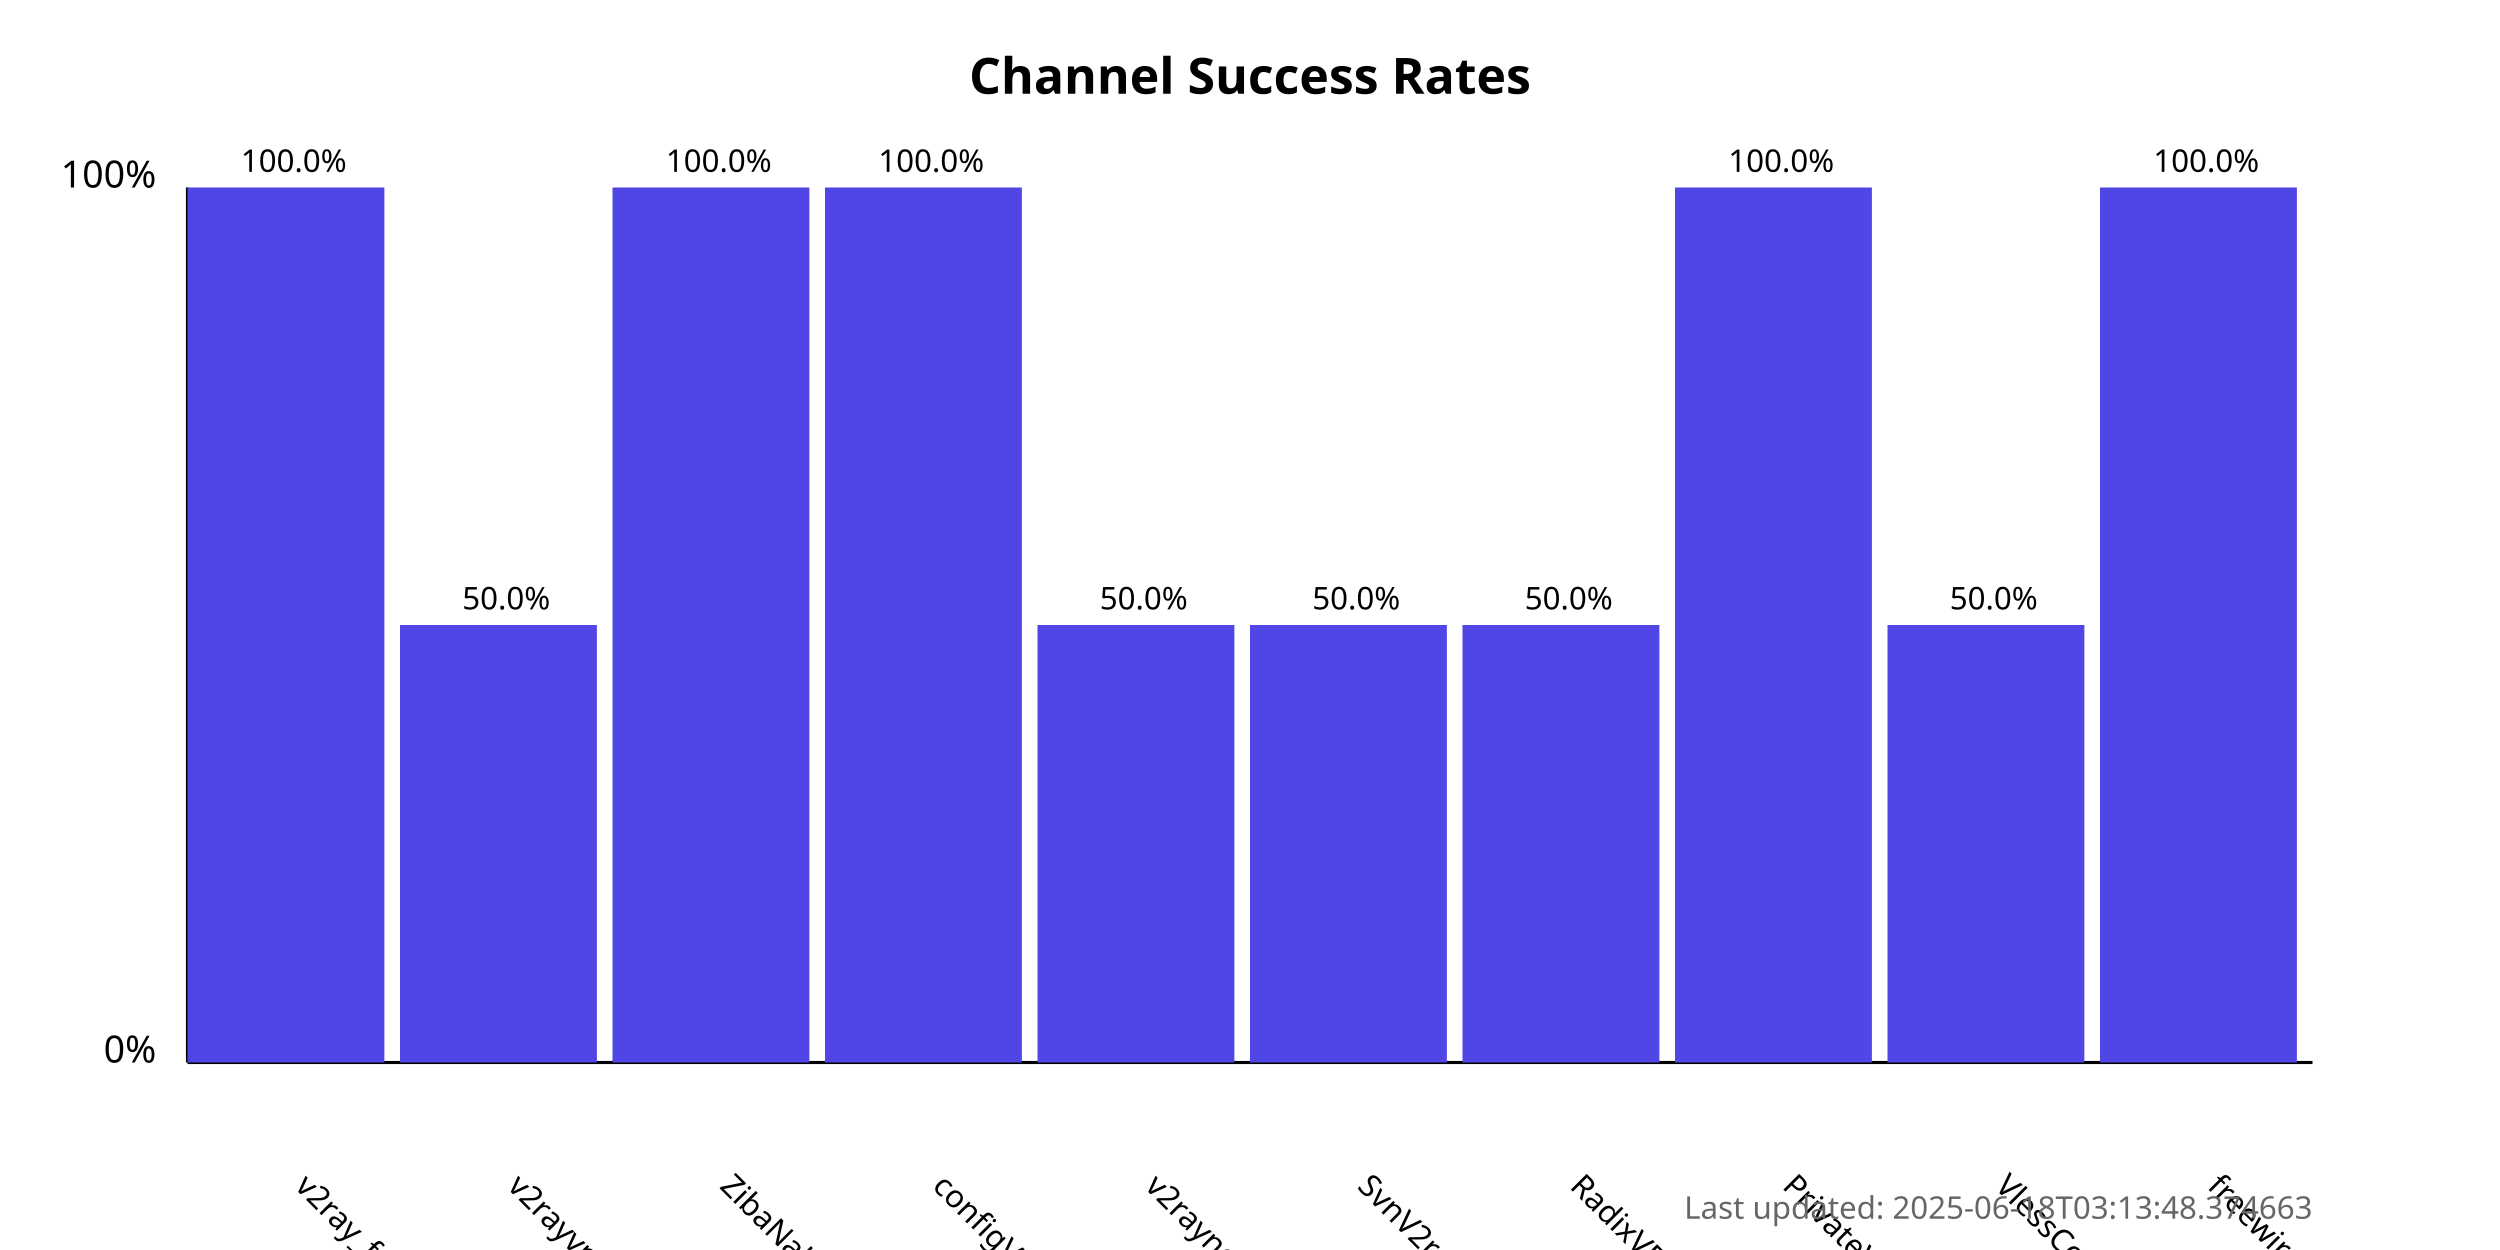
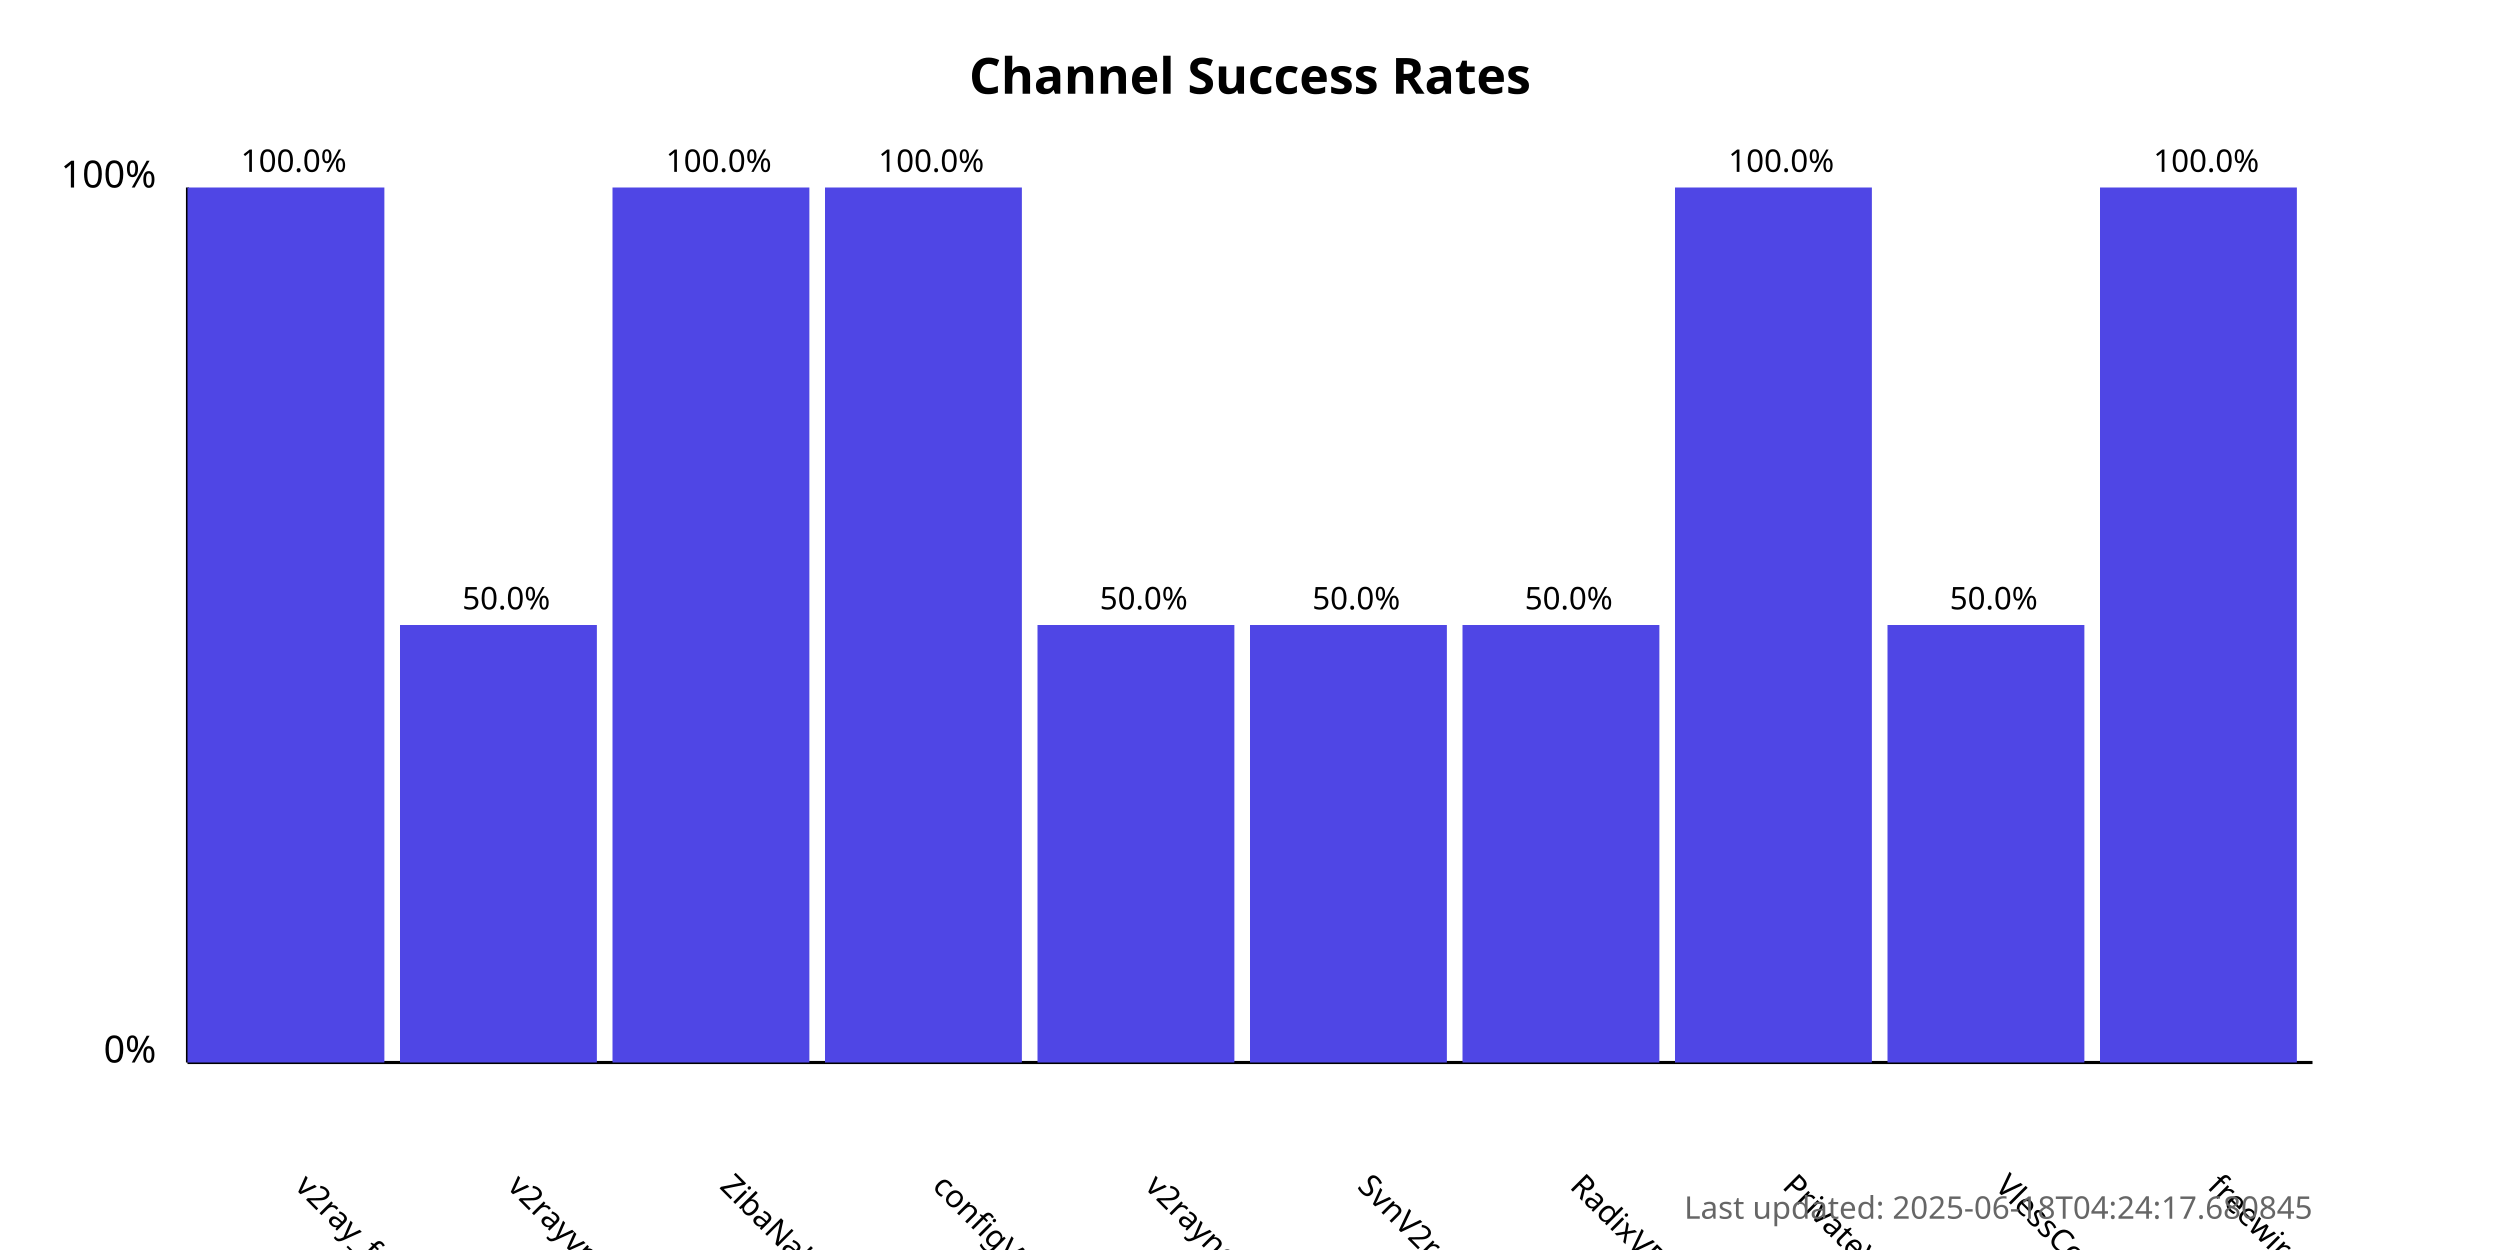
<svg xmlns="http://www.w3.org/2000/svg" width="800" height="400">
  <style>
            .chart-title { font: bold 16px sans-serif; }
            .axis-label { font: 12px sans-serif; }
            .tick-label { font: 10px sans-serif; }
            .bar { fill: #4f46e5; }
            .bar:hover { fill: #6366f1; }
            .timestamp { font: 10px sans-serif; fill: #666; }
        </style>
  <text x="400.0" y="30" text-anchor="middle" class="chart-title">
            Channel Success Rates
        </text>
  <line x1="60" y1="340" x2="60" y2="60" stroke="black" stroke-width="1" />
  <line x1="60" y1="340" x2="740" y2="340" stroke="black" stroke-width="1" />
  <text x="50" y="340" text-anchor="end" class="axis-label">0%</text>
  <text x="50" y="60" text-anchor="end" class="axis-label">100%</text>
  <g>
    <rect x="60" y="60.0" width="63.0" height="280.0" class="bar" />
    <text x="94.0" y="380" transform="rotate(45, 94.0, 380)" text-anchor="start" class="tick-label">
                v2ray_free_conf
            </text>
    <text x="94.0" y="55.0" text-anchor="middle" class="tick-label">
                100.0%
            </text>
  </g>
  <g>
    <rect x="128.0" y="200.0" width="63.0" height="140.0" class="bar" />
    <text x="162.0" y="380" transform="rotate(45, 162.0, 380)" text-anchor="start" class="tick-label">
                v2rayvpno
            </text>
    <text x="162.0" y="195.0" text-anchor="middle" class="tick-label">
                50.0%
            </text>
  </g>
  <g>
    <rect x="196.0" y="60.0" width="63.0" height="280.0" class="bar" />
    <text x="230.0" y="380" transform="rotate(45, 230.0, 380)" text-anchor="start" class="tick-label">
                ZibaNabz
            </text>
    <text x="230.0" y="55.0" text-anchor="middle" class="tick-label">
                100.0%
            </text>
  </g>
  <g>
    <rect x="264.0" y="60.0" width="63.0" height="280.0" class="bar" />
    <text x="298.0" y="380" transform="rotate(45, 298.0, 380)" text-anchor="start" class="tick-label">
                configV2rayForFree
            </text>
    <text x="298.0" y="55.0" text-anchor="middle" class="tick-label">
                100.0%
            </text>
  </g>
  <g>
    <rect x="332.0" y="200.0" width="63.0" height="140.0" class="bar" />
    <text x="366.0" y="380" transform="rotate(45, 366.0, 380)" text-anchor="start" class="tick-label">
                v2rayngvpn
            </text>
    <text x="366.0" y="195.0" text-anchor="middle" class="tick-label">
                50.0%
            </text>
  </g>
  <g>
    <rect x="400.0" y="200.0" width="63.0" height="140.0" class="bar" />
    <text x="434.0" y="380" transform="rotate(45, 434.0, 380)" text-anchor="start" class="tick-label">
                SvnV2ray
            </text>
    <text x="434.0" y="195.0" text-anchor="middle" class="tick-label">
                50.0%
            </text>
  </g>
  <g>
    <rect x="468.0" y="200.0" width="63.0" height="140.0" class="bar" />
    <text x="502.0" y="380" transform="rotate(45, 502.0, 380)" text-anchor="start" class="tick-label">
                RadixVPN
            </text>
    <text x="502.0" y="195.0" text-anchor="middle" class="tick-label">
                50.0%
            </text>
  </g>
  <g>
    <rect x="536.0" y="60.0" width="63.0" height="280.0" class="bar" />
    <text x="570.0" y="380" transform="rotate(45, 570.0, 380)" text-anchor="start" class="tick-label">
                PrivateVPNs
            </text>
    <text x="570.0" y="55.0" text-anchor="middle" class="tick-label">
                100.0%
            </text>
  </g>
  <g>
    <rect x="604.0" y="200.0" width="63.0" height="140.0" class="bar" />
    <text x="638.0" y="380" transform="rotate(45, 638.0, 380)" text-anchor="start" class="tick-label">
                VlessConfig
            </text>
    <text x="638.0" y="195.0" text-anchor="middle" class="tick-label">
                50.0%
            </text>
  </g>
  <g>
    <rect x="672.0" y="60.0" width="63.0" height="280.0" class="bar" />
    <text x="706.0" y="380" transform="rotate(45, 706.0, 380)" text-anchor="start" class="tick-label">
                freewireguard
            </text>
    <text x="706.0" y="55.0" text-anchor="middle" class="tick-label">
                100.0%
            </text>
  </g>
  <text x="740" y="390" text-anchor="end" class="timestamp">
-             Last updated: 2025-06-18T03:13:48.374663
+             Last updated: 2025-06-18T04:24:17.680845
        </text>
</svg>
